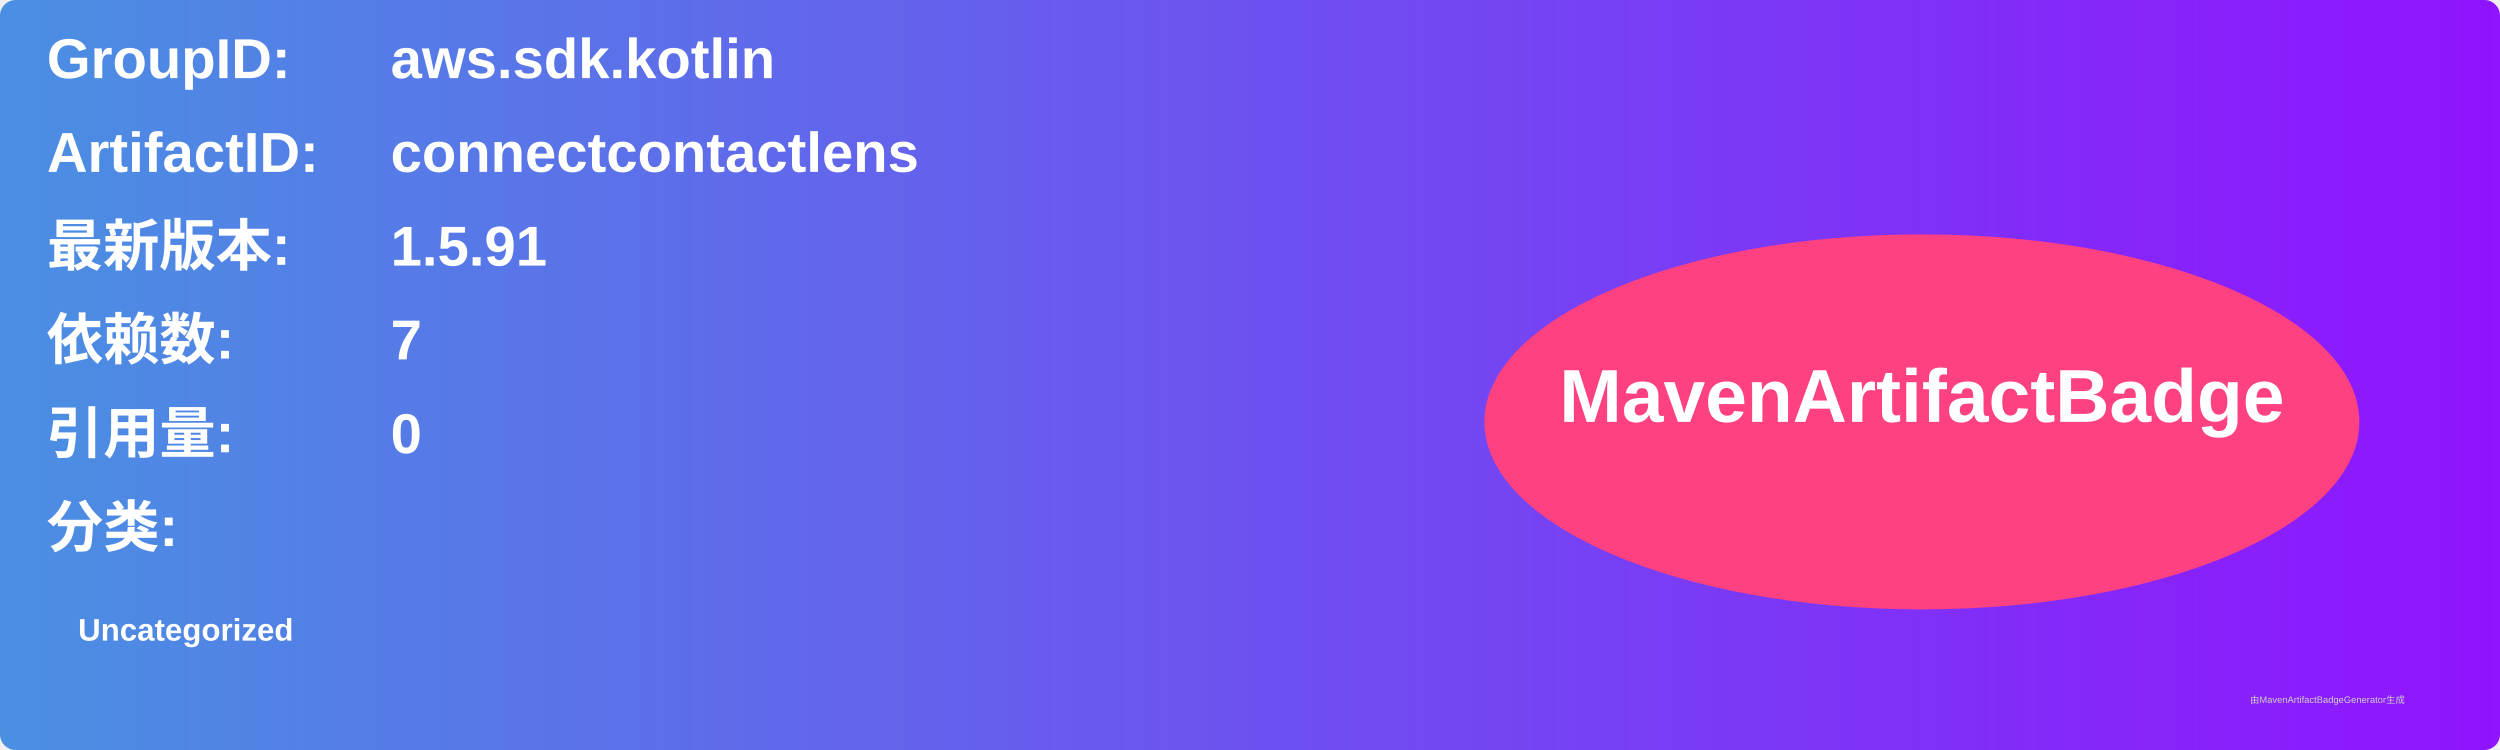
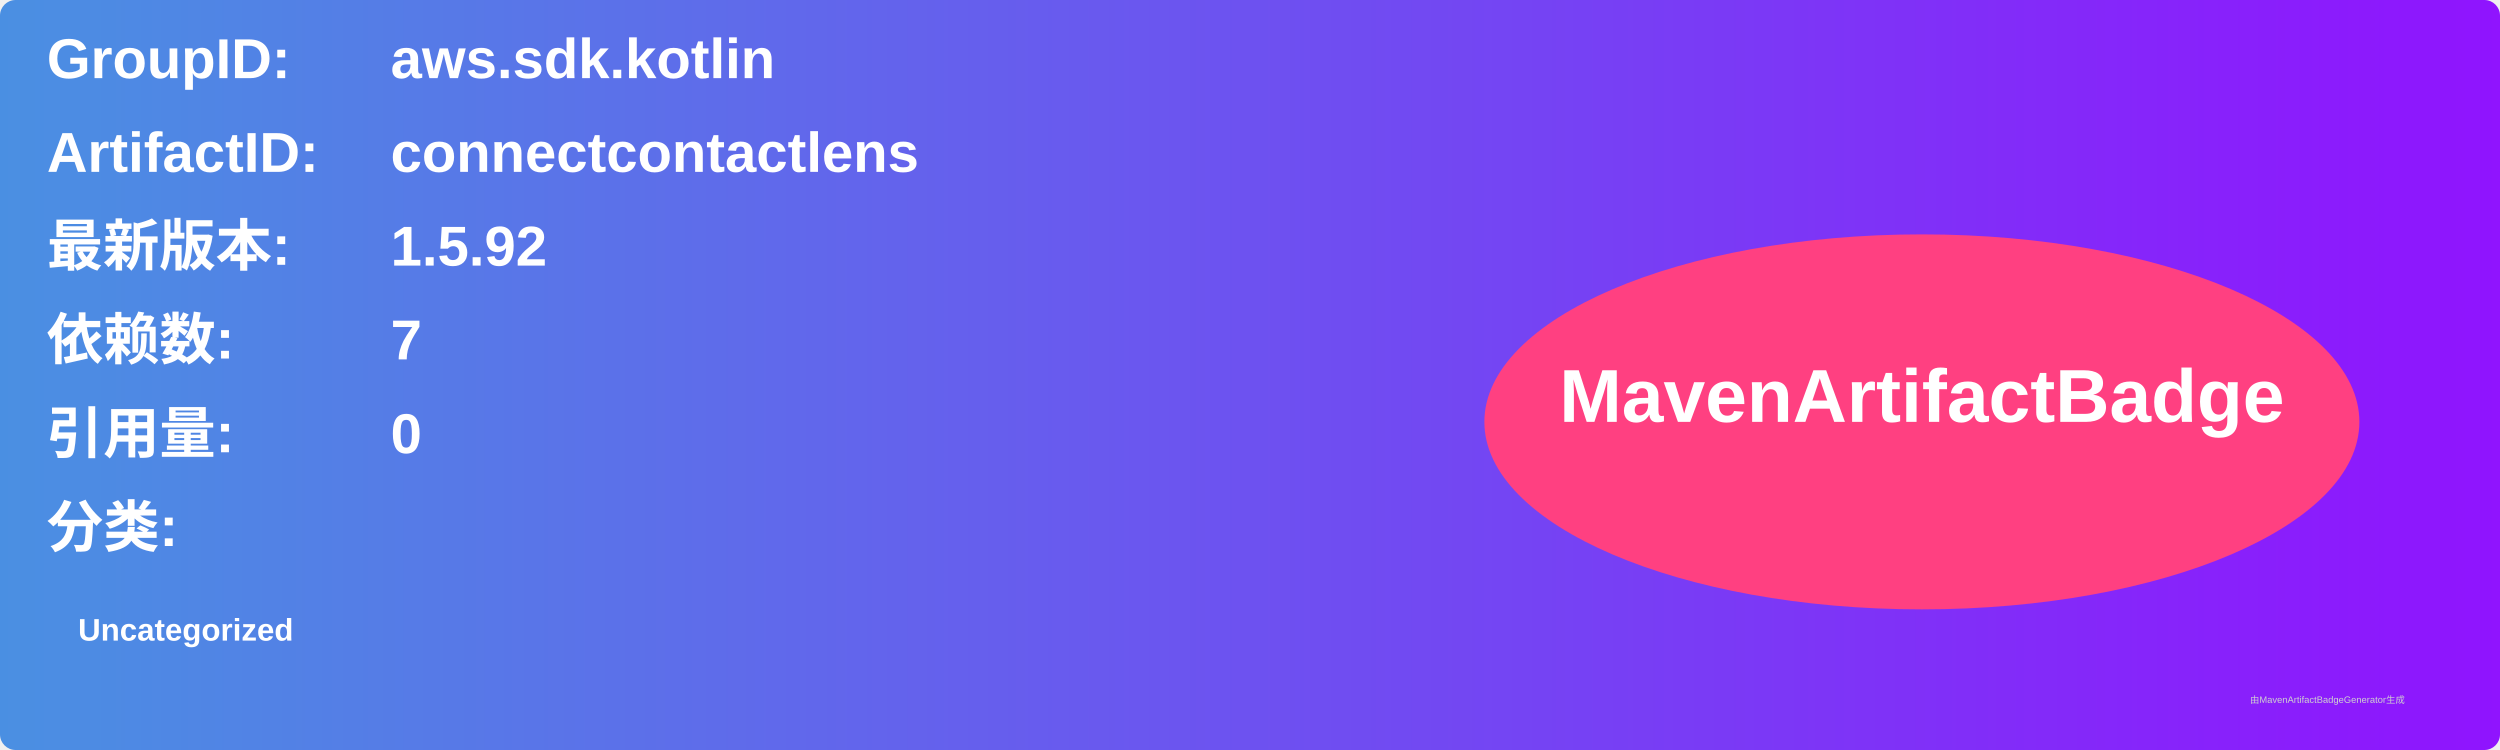
<svg xmlns="http://www.w3.org/2000/svg" width="800" height="240" viewBox="0 0 800 240">
  <linearGradient id="grad" x1="0%" y1="0%" x2="100%" y2="0%">
    <stop offset="0%" stop-color="#4a90e2" />
    <stop offset="100%" stop-color="#9013fe" />
  </linearGradient>
  <rect width="100%" height="100%" rx="5" ry="5" fill="url(#grad)" />
  <g transform="translate(15, 15)">
    <text x="0" y="10" font-family="Arial" font-size="18" fill="white" font-weight="bold" width="260">GroupID:</text>
    <text x="110" y="10" font-family="Arial" font-size="18" fill="white" font-weight="bold" width="460">aws.sdk.kotlin</text>
    <text x="0" y="40" font-family="Arial" font-size="18" fill="white" font-weight="bold" width="260">ArtifactID:</text>
    <text x="110" y="40" font-family="Arial" font-size="18" fill="white" font-weight="bold" width="460">connectcontactlens</text>
    <text x="0" y="70" font-family="Arial" font-size="18" fill="white" font-weight="bold">最新版本:</text>
    <text x="110" y="70" font-family="Arial" font-size="18" fill="white" font-weight="bold">
-       <tspan font-weight="bold">1.5.91</tspan>
+       <tspan font-weight="bold">1.5.92</tspan>
    </text>
    <text x="0" y="100" font-family="Arial" font-size="18" fill="white" font-weight="bold">依赖数: </text>
    <text x="110" y="100" font-family="Arial" font-size="18" fill="white">
      <tspan font-weight="bold">7</tspan>
    </text>
    <text x="0" y="130" font-family="Arial" font-size="18" fill="white" font-weight="bold">引用量: </text>
    <text x="110" y="130" font-family="Arial" font-size="18" fill="white">
      <tspan font-weight="bold">0</tspan>
    </text>
    <text x="0" y="160" font-family="Arial" font-size="18" fill="white" font-weight="bold">分类:</text>
    <text x="10" y="190" font-family="Arial" font-size="10" fill="white">
      <tspan font-weight="bold">Uncategorized</tspan>
    </text>
    <ellipse cx="600" cy="120" rx="140" ry="60" fill="#ff4081" />
    <text x="600" y="120" text-anchor="middle" font-family="Arial" font-size="24" fill="white" font-weight="bold">MavenArtifactBadge</text>
  </g>
  <text x="720" y="225" font-family="Arial" font-size="3" fill="#d0d0d0">由MavenArtifactBadgeGenerator生成</text>
</svg>
